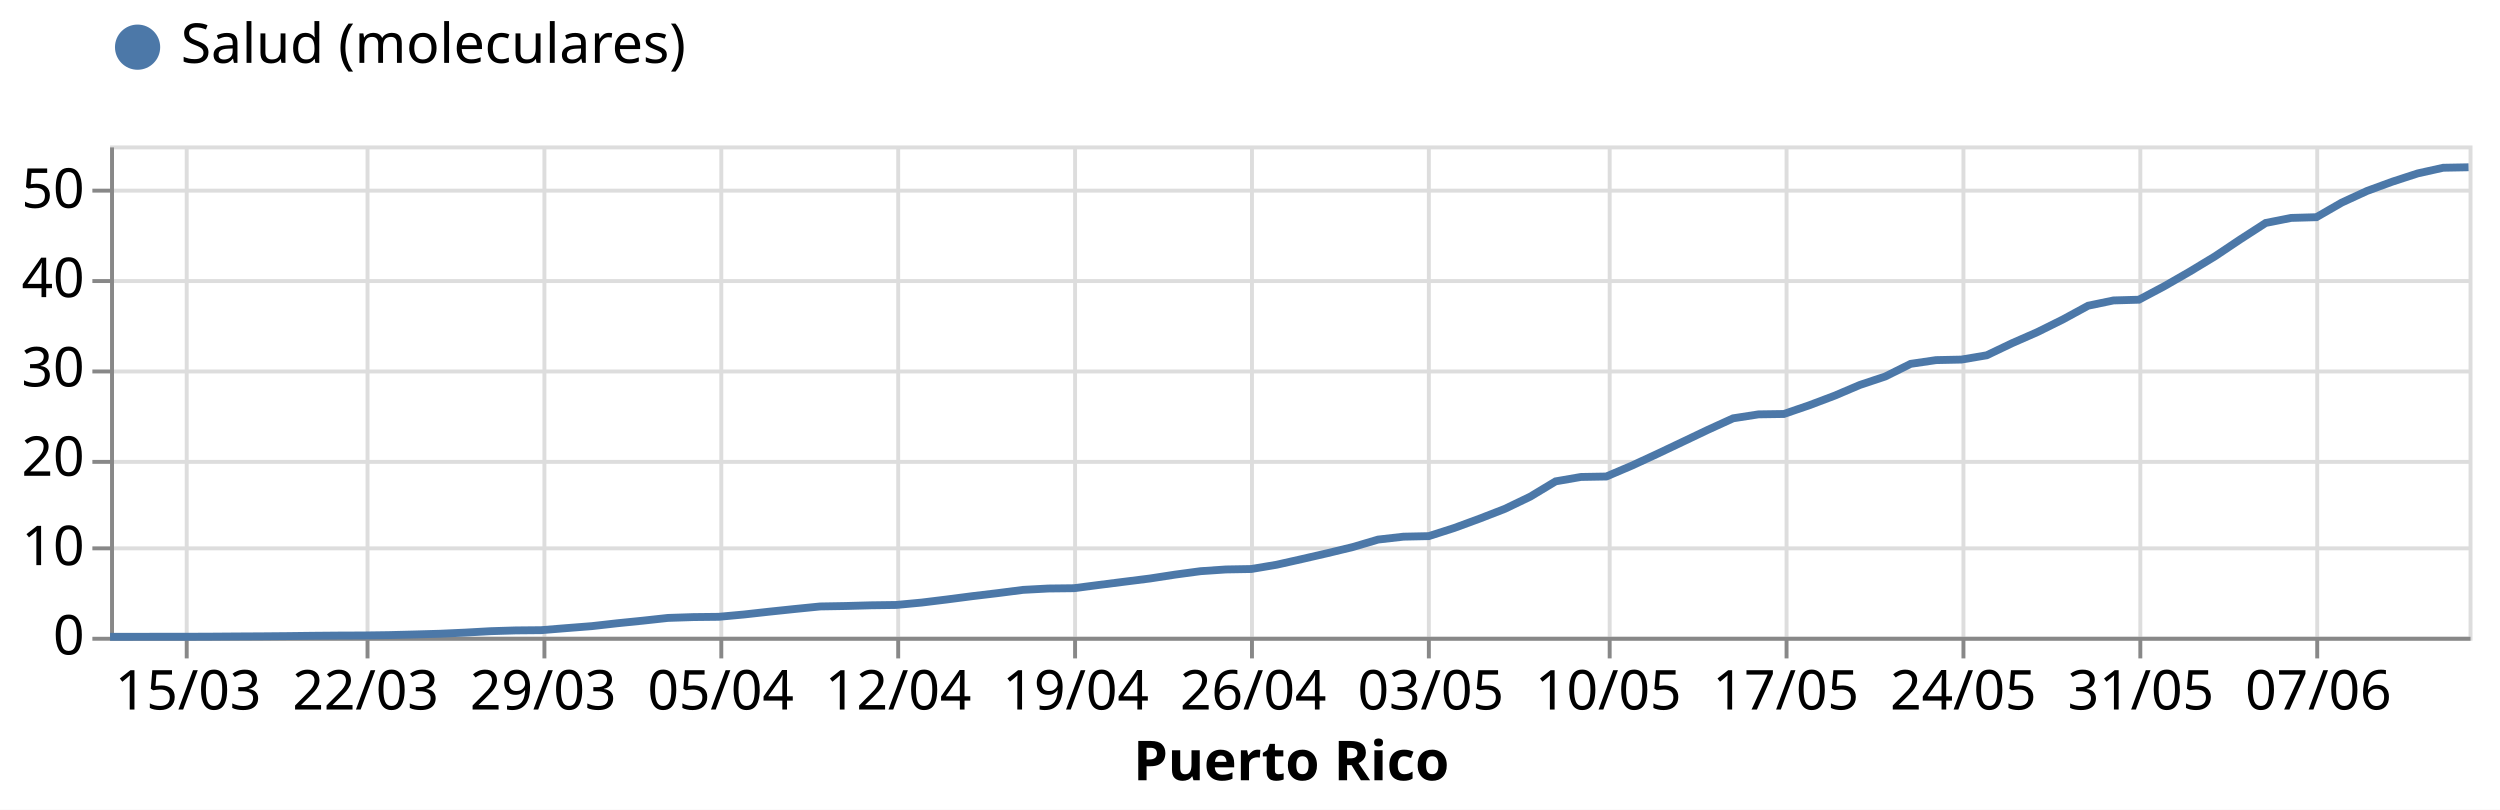
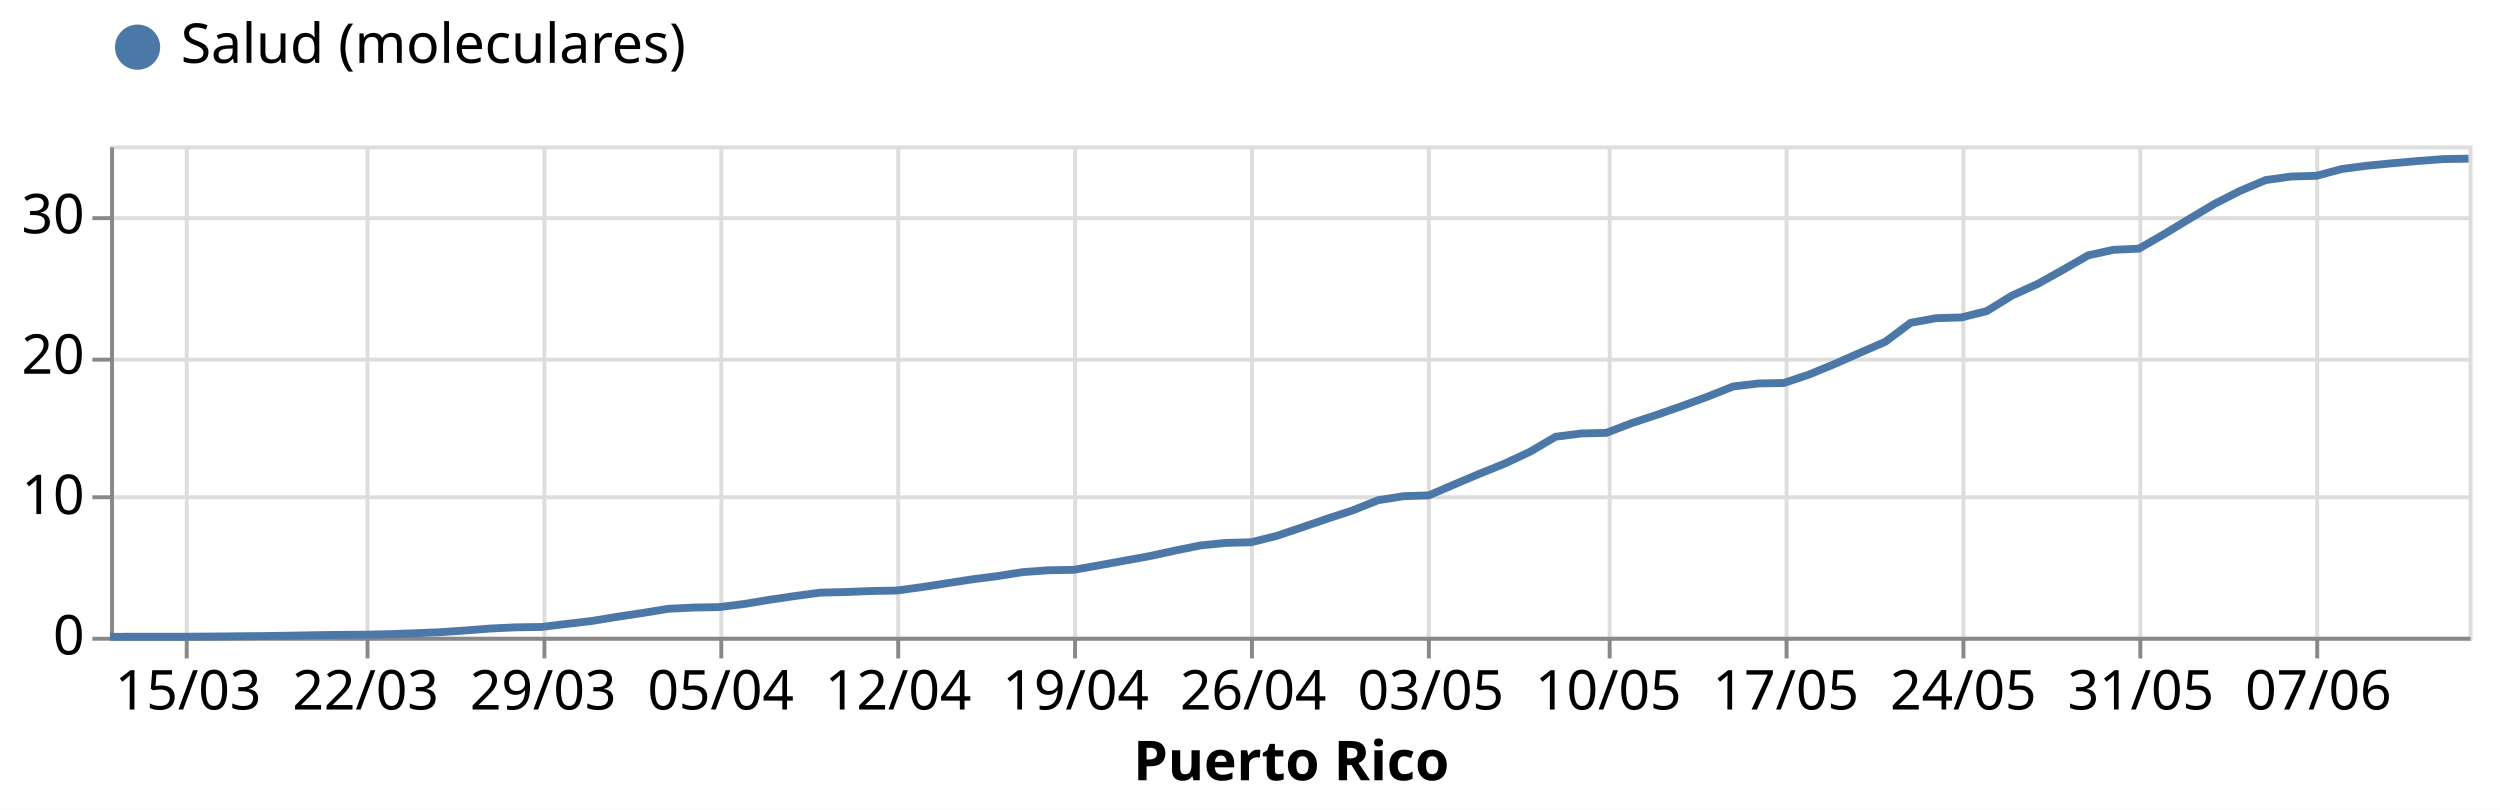
<svg xmlns="http://www.w3.org/2000/svg" class="marks" width="636" height="206" viewBox="0 0 636 206" version="1.1">
  <rect width="636" height="206" style="fill: white;" />
  <g transform="translate(28,37)">
    <g class="mark-group role-frame root">
      <g transform="translate(0,0)">
        <path class="background" d="M0.5,0.5h600v125h-600Z" style="fill: none; stroke: #ddd;" />
        <g>
          <g class="mark-group role-axis">
            <g transform="translate(0.5,125.5)">
              <path class="background" d="M0,0h0v0h0Z" style="pointer-events: none; fill: none;" />
              <g>
                <g class="mark-rule role-axis-grid" style="pointer-events: none;">
                  <line transform="translate(19,-125)" x2="0" y2="125" style="fill: none; stroke: #ddd; stroke-width: 1; opacity: 1;" />
                  <line transform="translate(65,-125)" x2="0" y2="125" style="fill: none; stroke: #ddd; stroke-width: 1; opacity: 1;" />
                  <line transform="translate(110,-125)" x2="0" y2="125" style="fill: none; stroke: #ddd; stroke-width: 1; opacity: 1;" />
                  <line transform="translate(155,-125)" x2="0" y2="125" style="fill: none; stroke: #ddd; stroke-width: 1; opacity: 1;" />
                  <line transform="translate(200,-125)" x2="0" y2="125" style="fill: none; stroke: #ddd; stroke-width: 1; opacity: 1;" />
                  <line transform="translate(245,-125)" x2="0" y2="125" style="fill: none; stroke: #ddd; stroke-width: 1; opacity: 1;" />
                  <line transform="translate(290,-125)" x2="0" y2="125" style="fill: none; stroke: #ddd; stroke-width: 1; opacity: 1;" />
                  <line transform="translate(335,-125)" x2="0" y2="125" style="fill: none; stroke: #ddd; stroke-width: 1; opacity: 1;" />
                  <line transform="translate(381,-125)" x2="0" y2="125" style="fill: none; stroke: #ddd; stroke-width: 1; opacity: 1;" />
                  <line transform="translate(426,-125)" x2="0" y2="125" style="fill: none; stroke: #ddd; stroke-width: 1; opacity: 1;" />
                  <line transform="translate(471,-125)" x2="0" y2="125" style="fill: none; stroke: #ddd; stroke-width: 1; opacity: 1;" />
                  <line transform="translate(516,-125)" x2="0" y2="125" style="fill: none; stroke: #ddd; stroke-width: 1; opacity: 1;" />
                  <line transform="translate(561,-125)" x2="0" y2="125" style="fill: none; stroke: #ddd; stroke-width: 1; opacity: 1;" />
                </g>
              </g>
              <path class="foreground" d="" style="pointer-events: none; display: none; fill: none;" />
            </g>
          </g>
          <g class="mark-group role-axis">
            <g transform="translate(0.5,0.5)">
              <path class="background" d="M0,0h0v0h0Z" style="pointer-events: none; fill: none;" />
              <g>
                <g class="mark-rule role-axis-grid" style="pointer-events: none;">
                  <line transform="translate(0,125)" x2="600" y2="0" style="fill: none; stroke: #ddd; stroke-width: 1; opacity: 1;" />
-                   <line transform="translate(0,102)" x2="600" y2="0" style="fill: none; stroke: #ddd; stroke-width: 1; opacity: 1;" />
-                   <line transform="translate(0,80)" x2="600" y2="0" style="fill: none; stroke: #ddd; stroke-width: 1; opacity: 1;" />
-                   <line transform="translate(0,57)" x2="600" y2="0" style="fill: none; stroke: #ddd; stroke-width: 1; opacity: 1;" />
-                   <line transform="translate(0,34)" x2="600" y2="0" style="fill: none; stroke: #ddd; stroke-width: 1; opacity: 1;" />
-                   <line transform="translate(0,11)" x2="600" y2="0" style="fill: none; stroke: #ddd; stroke-width: 1; opacity: 1;" />
+                   <line transform="translate(0,89)" x2="600" y2="0" style="fill: none; stroke: #ddd; stroke-width: 1; opacity: 1;" />
+                   <line transform="translate(0,54)" x2="600" y2="0" style="fill: none; stroke: #ddd; stroke-width: 1; opacity: 1;" />
+                   <line transform="translate(0,18)" x2="600" y2="0" style="fill: none; stroke: #ddd; stroke-width: 1; opacity: 1;" />
                </g>
              </g>
              <path class="foreground" d="" style="pointer-events: none; display: none; fill: none;" />
            </g>
          </g>
          <g class="mark-group role-axis">
            <g transform="translate(0.5,125.5)">
              <path class="background" d="M0,0h0v0h0Z" style="pointer-events: none; fill: none;" />
              <g>
                <g class="mark-rule role-axis-tick" style="pointer-events: none;">
                  <line transform="translate(19,0)" x2="0" y2="5" style="fill: none; stroke: #888; stroke-width: 1; opacity: 1;" />
                  <line transform="translate(65,0)" x2="0" y2="5" style="fill: none; stroke: #888; stroke-width: 1; opacity: 1;" />
                  <line transform="translate(110,0)" x2="0" y2="5" style="fill: none; stroke: #888; stroke-width: 1; opacity: 1;" />
                  <line transform="translate(155,0)" x2="0" y2="5" style="fill: none; stroke: #888; stroke-width: 1; opacity: 1;" />
                  <line transform="translate(200,0)" x2="0" y2="5" style="fill: none; stroke: #888; stroke-width: 1; opacity: 1;" />
                  <line transform="translate(245,0)" x2="0" y2="5" style="fill: none; stroke: #888; stroke-width: 1; opacity: 1;" />
                  <line transform="translate(290,0)" x2="0" y2="5" style="fill: none; stroke: #888; stroke-width: 1; opacity: 1;" />
                  <line transform="translate(335,0)" x2="0" y2="5" style="fill: none; stroke: #888; stroke-width: 1; opacity: 1;" />
                  <line transform="translate(381,0)" x2="0" y2="5" style="fill: none; stroke: #888; stroke-width: 1; opacity: 1;" />
                  <line transform="translate(426,0)" x2="0" y2="5" style="fill: none; stroke: #888; stroke-width: 1; opacity: 1;" />
                  <line transform="translate(471,0)" x2="0" y2="5" style="fill: none; stroke: #888; stroke-width: 1; opacity: 1;" />
                  <line transform="translate(516,0)" x2="0" y2="5" style="fill: none; stroke: #888; stroke-width: 1; opacity: 1;" />
                  <line transform="translate(561,0)" x2="0" y2="5" style="fill: none; stroke: #888; stroke-width: 1; opacity: 1;" />
                </g>
                <g class="mark-text role-axis-label" style="pointer-events: none;">
                  <text text-anchor="middle" transform="translate(19.35484,18)" style="font-family: sans-serif; font-size: 14px; fill: #000; opacity: 1;">15/03</text>
                  <text text-anchor="middle" transform="translate(64.51613,18)" style="font-family: sans-serif; font-size: 14px; fill: #000; opacity: 1;">22/03</text>
                  <text text-anchor="middle" transform="translate(109.6774,18)" style="font-family: sans-serif; font-size: 14px; fill: #000; opacity: 1;">29/03</text>
                  <text text-anchor="middle" transform="translate(154.8387,18)" style="font-family: sans-serif; font-size: 14px; fill: #000; opacity: 1;">05/04</text>
                  <text text-anchor="middle" transform="translate(200,18)" style="font-family: sans-serif; font-size: 14px; fill: #000; opacity: 1;">12/04</text>
                  <text text-anchor="middle" transform="translate(245.1613,18)" style="font-family: sans-serif; font-size: 14px; fill: #000; opacity: 1;">19/04</text>
                  <text text-anchor="middle" transform="translate(290.3226,18)" style="font-family: sans-serif; font-size: 14px; fill: #000; opacity: 1;">26/04</text>
                  <text text-anchor="middle" transform="translate(335.4839,18)" style="font-family: sans-serif; font-size: 14px; fill: #000; opacity: 1;">03/05</text>
                  <text text-anchor="middle" transform="translate(380.6452,18)" style="font-family: sans-serif; font-size: 14px; fill: #000; opacity: 1;">10/05</text>
                  <text text-anchor="middle" transform="translate(425.8065,18)" style="font-family: sans-serif; font-size: 14px; fill: #000; opacity: 1;">17/05</text>
                  <text text-anchor="middle" transform="translate(470.9677,18)" style="font-family: sans-serif; font-size: 14px; fill: #000; opacity: 1;">24/05</text>
                  <text text-anchor="middle" transform="translate(516.129,18)" style="font-family: sans-serif; font-size: 14px; fill: #000; opacity: 1;">31/05</text>
                  <text text-anchor="middle" transform="translate(561.2903,18)" style="font-family: sans-serif; font-size: 14px; fill: #000; opacity: 1;">07/06</text>
                </g>
                <g class="mark-rule role-axis-domain" style="pointer-events: none;">
                  <line transform="translate(0,0)" x2="600" y2="0" style="fill: none; stroke: #888; stroke-width: 1; opacity: 1;" />
                </g>
                <g class="mark-text role-axis-title" style="pointer-events: none;">
                  <text text-anchor="middle" transform="translate(300,36)" style="font-family: sans-serif; font-size: 14px; font-weight: bold; fill: #000; opacity: 1;">Puerto Rico</text>
                </g>
              </g>
              <path class="foreground" d="" style="pointer-events: none; display: none; fill: none;" />
            </g>
          </g>
          <g class="mark-group role-axis">
            <g transform="translate(0.5,0.5)">
              <path class="background" d="M0,0h0v0h0Z" style="pointer-events: none; fill: none;" />
              <g>
                <g class="mark-rule role-axis-tick" style="pointer-events: none;">
                  <line transform="translate(0,125)" x2="-5" y2="0" style="fill: none; stroke: #888; stroke-width: 1; opacity: 1;" />
-                   <line transform="translate(0,102)" x2="-5" y2="0" style="fill: none; stroke: #888; stroke-width: 1; opacity: 1;" />
-                   <line transform="translate(0,80)" x2="-5" y2="0" style="fill: none; stroke: #888; stroke-width: 1; opacity: 1;" />
-                   <line transform="translate(0,57)" x2="-5" y2="0" style="fill: none; stroke: #888; stroke-width: 1; opacity: 1;" />
-                   <line transform="translate(0,34)" x2="-5" y2="0" style="fill: none; stroke: #888; stroke-width: 1; opacity: 1;" />
-                   <line transform="translate(0,11)" x2="-5" y2="0" style="fill: none; stroke: #888; stroke-width: 1; opacity: 1;" />
+                   <line transform="translate(0,89)" x2="-5" y2="0" style="fill: none; stroke: #888; stroke-width: 1; opacity: 1;" />
+                   <line transform="translate(0,54)" x2="-5" y2="0" style="fill: none; stroke: #888; stroke-width: 1; opacity: 1;" />
+                   <line transform="translate(0,18)" x2="-5" y2="0" style="fill: none; stroke: #888; stroke-width: 1; opacity: 1;" />
                </g>
                <g class="mark-text role-axis-label" style="pointer-events: none;">
                  <text text-anchor="end" transform="translate(-7,129)" style="font-family: sans-serif; font-size: 14px; fill: #000; opacity: 1;">0</text>
-                   <text text-anchor="end" transform="translate(-7,106.2727)" style="font-family: sans-serif; font-size: 14px; fill: #000; opacity: 1;">10</text>
-                   <text text-anchor="end" transform="translate(-7,83.54545)" style="font-family: sans-serif; font-size: 14px; fill: #000; opacity: 1;">20</text>
-                   <text text-anchor="end" transform="translate(-7,60.81818)" style="font-family: sans-serif; font-size: 14px; fill: #000; opacity: 1;">30</text>
-                   <text text-anchor="end" transform="translate(-7,38.09091)" style="font-family: sans-serif; font-size: 14px; fill: #000; opacity: 1;">40</text>
-                   <text text-anchor="end" transform="translate(-7,15.36364)" style="font-family: sans-serif; font-size: 14px; fill: #000; opacity: 1;">50</text>
+                   <text text-anchor="end" transform="translate(-7,93.28571)" style="font-family: sans-serif; font-size: 14px; fill: #000; opacity: 1;">10</text>
+                   <text text-anchor="end" transform="translate(-7,57.57143)" style="font-family: sans-serif; font-size: 14px; fill: #000; opacity: 1;">20</text>
+                   <text text-anchor="end" transform="translate(-7,21.85714)" style="font-family: sans-serif; font-size: 14px; fill: #000; opacity: 1;">30</text>
                </g>
                <g class="mark-rule role-axis-domain" style="pointer-events: none;">
                  <line transform="translate(0,125)" x2="0" y2="-125" style="fill: none; stroke: #888; stroke-width: 1; opacity: 1;" />
                </g>
              </g>
              <path class="foreground" d="" style="pointer-events: none; display: none; fill: none;" />
            </g>
          </g>
          <g class="mark-group role-scope layer_0_pathgroup">
            <g transform="translate(0,0)">
              <path class="background" d="M0,0h600v125h-600Z" style="fill: none;" />
              <g>
                <g class="mark-line role-mark layer_0_marks">
-                   <path d="M0,124.996L6.452,124.994L12.903,124.991L19.355,124.988L25.806,124.961L32.258,124.914L38.71,124.878L45.161,124.821L51.613,124.743L58.065,124.686L64.516,124.661L70.968,124.572L77.419,124.409L83.871,124.226L90.323,123.937L96.774,123.575L103.226,123.376L109.677,123.316L116.129,122.792L122.581,122.287L129.032,121.557L135.484,120.906L141.935,120.199L148.387,119.987L154.839,119.915L161.29,119.325L167.742,118.606L174.194,117.929L180.645,117.282L187.097,117.168L193.548,116.99L200,116.901L206.452,116.296L212.903,115.505L219.355,114.664L225.806,113.894L232.258,113.063L238.71,112.716L245.161,112.641L251.613,111.805L258.065,110.987L264.516,110.175L270.968,109.18L277.419,108.31L283.871,107.871L290.323,107.756L296.774,106.67L303.226,105.222L309.677,103.735L316.129,102.175L322.581,100.269L329.032,99.529L335.484,99.389L341.935,97.325L348.387,94.953L354.839,92.449L361.29,89.349L367.742,85.46L374.194,84.34L380.645,84.224L387.097,81.476L393.548,78.497L400,75.435L406.452,72.361L412.903,69.42L419.355,68.414L425.806,68.317L432.258,66.107L438.71,63.67L445.161,60.927L451.613,58.777L458.065,55.565L464.516,54.615L470.968,54.478L477.419,53.388L483.871,50.31L490.323,47.478L496.774,44.281L503.226,40.77L509.677,39.431L516.129,39.247L522.581,35.824L529.032,32.116L535.484,28.215L541.935,23.894L548.387,19.723L554.839,18.44L561.29,18.253L567.742,14.539L574.194,11.568L580.645,9.205L587.097,7.106L593.548,5.676L600,5.552" style="fill: none; stroke: #4c78a8; stroke-width: 2;" />
+                   <path d="M0,124.994L6.452,124.991L12.903,124.985L19.355,124.981L25.806,124.938L32.258,124.869L38.71,124.813L45.161,124.725L51.613,124.603L58.065,124.514L64.516,124.473L70.968,124.335L77.419,124.101L83.871,123.84L90.323,123.398L96.774,122.89L103.226,122.596L109.677,122.504L116.129,121.727L122.581,120.971L129.032,119.905L135.484,118.942L141.935,117.884L148.387,117.563L154.839,117.453L161.29,116.659L167.742,115.585L174.194,114.638L180.645,113.768L187.097,113.609L193.548,113.359L200,113.236L206.452,112.372L212.903,111.372L219.355,110.382L225.806,109.55L232.258,108.542L238.71,108.076L245.161,107.969L251.613,106.816L258.065,105.639L264.516,104.466L270.968,103.053L277.419,101.754L283.871,101.113L290.323,100.944L296.774,99.337L303.226,97.164L309.677,94.944L316.129,92.835L322.581,90.257L329.032,89.233L335.484,89.023L341.935,86.255L348.387,83.524L354.839,80.916L361.29,77.895L367.742,74.102L374.194,73.279L380.645,73.121L387.097,70.648L393.548,68.514L400,66.26L406.452,63.893L412.903,61.318L419.355,60.548L425.806,60.431L432.258,58.271L438.71,55.604L445.161,52.749L451.613,49.95L458.065,45.119L464.516,43.942L470.968,43.754L477.419,42.145L483.871,38.182L490.323,35.261L496.774,31.667L503.226,27.961L509.677,26.548L516.129,26.262L522.581,22.545L529.032,18.645L535.484,14.806L541.935,11.536L548.387,8.81L554.839,7.907L561.29,7.722L567.742,5.998L574.194,5.154L580.645,4.529L587.097,3.96L593.548,3.476L600,3.364" style="fill: none; stroke: #4c78a8; stroke-width: 2;" />
                </g>
              </g>
              <path class="foreground" d="" style="display: none; fill: none;" />
            </g>
          </g>
          <g class="mark-symbol role-mark layer_1_marks">
-             <path transform="translate(0,124.9964)" d="M2.739,0A2.739,2.739,0,1,1,-2.739,0A2.739,2.739,0,1,1,2.739,0" style="fill: #4c78a8; stroke-width: 2; opacity: 0;" />
-             <path transform="translate(6.451613,124.9943)" d="M2.739,0A2.739,2.739,0,1,1,-2.739,0A2.739,2.739,0,1,1,2.739,0" style="fill: #4c78a8; stroke-width: 2; opacity: 0;" />
-             <path transform="translate(12.90323,124.9907)" d="M2.739,0A2.739,2.739,0,1,1,-2.739,0A2.739,2.739,0,1,1,2.739,0" style="fill: #4c78a8; stroke-width: 2; opacity: 0;" />
-             <path transform="translate(19.35484,124.9879)" d="M2.739,0A2.739,2.739,0,1,1,-2.739,0A2.739,2.739,0,1,1,2.739,0" style="fill: #4c78a8; stroke-width: 2; opacity: 0;" />
-             <path transform="translate(25.80645,124.9609)" d="M2.739,0A2.739,2.739,0,1,1,-2.739,0A2.739,2.739,0,1,1,2.739,0" style="fill: #4c78a8; stroke-width: 2; opacity: 0;" />
-             <path transform="translate(32.25806,124.9139)" d="M2.739,0A2.739,2.739,0,1,1,-2.739,0A2.739,2.739,0,1,1,2.739,0" style="fill: #4c78a8; stroke-width: 2; opacity: 0;" />
-             <path transform="translate(38.70968,124.8783)" d="M2.739,0A2.739,2.739,0,1,1,-2.739,0A2.739,2.739,0,1,1,2.739,0" style="fill: #4c78a8; stroke-width: 2; opacity: 0;" />
-             <path transform="translate(45.16129,124.8214)" d="M2.739,0A2.739,2.739,0,1,1,-2.739,0A2.739,2.739,0,1,1,2.739,0" style="fill: #4c78a8; stroke-width: 2; opacity: 0;" />
-             <path transform="translate(51.6129,124.7431)" d="M2.739,0A2.739,2.739,0,1,1,-2.739,0A2.739,2.739,0,1,1,2.739,0" style="fill: #4c78a8; stroke-width: 2; opacity: 0;" />
-             <path transform="translate(58.06452,124.6862)" d="M2.739,0A2.739,2.739,0,1,1,-2.739,0A2.739,2.739,0,1,1,2.739,0" style="fill: #4c78a8; stroke-width: 2; opacity: 0;" />
-             <path transform="translate(64.51613,124.6606)" d="M2.739,0A2.739,2.739,0,1,1,-2.739,0A2.739,2.739,0,1,1,2.739,0" style="fill: #4c78a8; stroke-width: 2; opacity: 0;" />
-             <path transform="translate(70.96774,124.5716)" d="M2.739,0A2.739,2.739,0,1,1,-2.739,0A2.739,2.739,0,1,1,2.739,0" style="fill: #4c78a8; stroke-width: 2; opacity: 0;" />
-             <path transform="translate(77.41935,124.4086)" d="M2.739,0A2.739,2.739,0,1,1,-2.739,0A2.739,2.739,0,1,1,2.739,0" style="fill: #4c78a8; stroke-width: 2; opacity: 0;" />
-             <path transform="translate(83.87097,124.2265)" d="M2.739,0A2.739,2.739,0,1,1,-2.739,0A2.739,2.739,0,1,1,2.739,0" style="fill: #4c78a8; stroke-width: 2; opacity: 0;" />
-             <path transform="translate(90.32258,123.9368)" d="M2.739,0A2.739,2.739,0,1,1,-2.739,0A2.739,2.739,0,1,1,2.739,0" style="fill: #4c78a8; stroke-width: 2; opacity: 0;" />
-             <path transform="translate(96.77419,123.5746)" d="M2.739,0A2.739,2.739,0,1,1,-2.739,0A2.739,2.739,0,1,1,2.739,0" style="fill: #4c78a8; stroke-width: 2; opacity: 0;" />
-             <path transform="translate(103.2258,123.3761)" d="M2.739,0A2.739,2.739,0,1,1,-2.739,0A2.739,2.739,0,1,1,2.739,0" style="fill: #4c78a8; stroke-width: 2; opacity: 0;" />
-             <path transform="translate(109.6774,123.3163)" d="M2.739,0A2.739,2.739,0,1,1,-2.739,0A2.739,2.739,0,1,1,2.739,0" style="fill: #4c78a8; stroke-width: 2; opacity: 0;" />
-             <path transform="translate(116.129,122.7918)" d="M2.739,0A2.739,2.739,0,1,1,-2.739,0A2.739,2.739,0,1,1,2.739,0" style="fill: #4c78a8; stroke-width: 2; opacity: 0;" />
-             <path transform="translate(122.5806,122.2873)" d="M2.739,0A2.739,2.739,0,1,1,-2.739,0A2.739,2.739,0,1,1,2.739,0" style="fill: #4c78a8; stroke-width: 2; opacity: 0;" />
-             <path transform="translate(129.0323,121.5571)" d="M2.739,0A2.739,2.739,0,1,1,-2.739,0A2.739,2.739,0,1,1,2.739,0" style="fill: #4c78a8; stroke-width: 2; opacity: 0;" />
-             <path transform="translate(135.4839,120.906)" d="M2.739,0A2.739,2.739,0,1,1,-2.739,0A2.739,2.739,0,1,1,2.739,0" style="fill: #4c78a8; stroke-width: 2; opacity: 0;" />
-             <path transform="translate(141.9355,120.1986)" d="M2.739,0A2.739,2.739,0,1,1,-2.739,0A2.739,2.739,0,1,1,2.739,0" style="fill: #4c78a8; stroke-width: 2; opacity: 0;" />
-             <path transform="translate(148.3871,119.9866)" d="M2.739,0A2.739,2.739,0,1,1,-2.739,0A2.739,2.739,0,1,1,2.739,0" style="fill: #4c78a8; stroke-width: 2; opacity: 0;" />
-             <path transform="translate(154.8387,119.9154)" d="M2.739,0A2.739,2.739,0,1,1,-2.739,0A2.739,2.739,0,1,1,2.739,0" style="fill: #4c78a8; stroke-width: 2; opacity: 0;" />
-             <path transform="translate(161.2903,119.3255)" d="M2.739,0A2.739,2.739,0,1,1,-2.739,0A2.739,2.739,0,1,1,2.739,0" style="fill: #4c78a8; stroke-width: 2; opacity: 0;" />
-             <path transform="translate(167.7419,118.606)" d="M2.739,0A2.739,2.739,0,1,1,-2.739,0A2.739,2.739,0,1,1,2.739,0" style="fill: #4c78a8; stroke-width: 2; opacity: 0;" />
-             <path transform="translate(174.1935,117.9292)" d="M2.739,0A2.739,2.739,0,1,1,-2.739,0A2.739,2.739,0,1,1,2.739,0" style="fill: #4c78a8; stroke-width: 2; opacity: 0;" />
-             <path transform="translate(180.6452,117.2817)" d="M2.739,0A2.739,2.739,0,1,1,-2.739,0A2.739,2.739,0,1,1,2.739,0" style="fill: #4c78a8; stroke-width: 2; opacity: 0;" />
-             <path transform="translate(187.0968,117.1678)" d="M2.739,0A2.739,2.739,0,1,1,-2.739,0A2.739,2.739,0,1,1,2.739,0" style="fill: #4c78a8; stroke-width: 2; opacity: 0;" />
-             <path transform="translate(193.5484,116.9899)" d="M2.739,0A2.739,2.739,0,1,1,-2.739,0A2.739,2.739,0,1,1,2.739,0" style="fill: #4c78a8; stroke-width: 2; opacity: 0;" />
-             <path transform="translate(200,116.9009)" d="M2.739,0A2.739,2.739,0,1,1,-2.739,0A2.739,2.739,0,1,1,2.739,0" style="fill: #4c78a8; stroke-width: 2; opacity: 0;" />
-             <path transform="translate(206.4516,116.2961)" d="M2.739,0A2.739,2.739,0,1,1,-2.739,0A2.739,2.739,0,1,1,2.739,0" style="fill: #4c78a8; stroke-width: 2; opacity: 0;" />
-             <path transform="translate(212.9032,115.5047)" d="M2.739,0A2.739,2.739,0,1,1,-2.739,0A2.739,2.739,0,1,1,2.739,0" style="fill: #4c78a8; stroke-width: 2; opacity: 0;" />
-             <path transform="translate(219.3548,114.6636)" d="M2.739,0A2.739,2.739,0,1,1,-2.739,0A2.739,2.739,0,1,1,2.739,0" style="fill: #4c78a8; stroke-width: 2; opacity: 0;" />
-             <path transform="translate(225.8065,113.8943)" d="M2.739,0A2.739,2.739,0,1,1,-2.739,0A2.739,2.739,0,1,1,2.739,0" style="fill: #4c78a8; stroke-width: 2; opacity: 0;" />
-             <path transform="translate(232.2581,113.0631)" d="M2.739,0A2.739,2.739,0,1,1,-2.739,0A2.739,2.739,0,1,1,2.739,0" style="fill: #4c78a8; stroke-width: 2; opacity: 0;" />
-             <path transform="translate(238.7097,112.7158)" d="M2.739,0A2.739,2.739,0,1,1,-2.739,0A2.739,2.739,0,1,1,2.739,0" style="fill: #4c78a8; stroke-width: 2; opacity: 0;" />
-             <path transform="translate(245.1613,112.6411)" d="M2.739,0A2.739,2.739,0,1,1,-2.739,0A2.739,2.739,0,1,1,2.739,0" style="fill: #4c78a8; stroke-width: 2; opacity: 0;" />
-             <path transform="translate(251.6129,111.805)" d="M2.739,0A2.739,2.739,0,1,1,-2.739,0A2.739,2.739,0,1,1,2.739,0" style="fill: #4c78a8; stroke-width: 2; opacity: 0;" />
-             <path transform="translate(258.0645,110.9873)" d="M2.739,0A2.739,2.739,0,1,1,-2.739,0A2.739,2.739,0,1,1,2.739,0" style="fill: #4c78a8; stroke-width: 2; opacity: 0;" />
-             <path transform="translate(264.5161,110.1753)" d="M2.739,0A2.739,2.739,0,1,1,-2.739,0A2.739,2.739,0,1,1,2.739,0" style="fill: #4c78a8; stroke-width: 2; opacity: 0;" />
-             <path transform="translate(270.9677,109.1798)" d="M2.739,0A2.739,2.739,0,1,1,-2.739,0A2.739,2.739,0,1,1,2.739,0" style="fill: #4c78a8; stroke-width: 2; opacity: 0;" />
-             <path transform="translate(277.4194,108.3102)" d="M2.739,0A2.739,2.739,0,1,1,-2.739,0A2.739,2.739,0,1,1,2.739,0" style="fill: #4c78a8; stroke-width: 2; opacity: 0;" />
-             <path transform="translate(283.871,107.8711)" d="M2.739,0A2.739,2.739,0,1,1,-2.739,0A2.739,2.739,0,1,1,2.739,0" style="fill: #4c78a8; stroke-width: 2; opacity: 0;" />
-             <path transform="translate(290.3226,107.7558)" d="M2.739,0A2.739,2.739,0,1,1,-2.739,0A2.739,2.739,0,1,1,2.739,0" style="fill: #4c78a8; stroke-width: 2; opacity: 0;" />
-             <path transform="translate(296.7742,106.6698)" d="M2.739,0A2.739,2.739,0,1,1,-2.739,0A2.739,2.739,0,1,1,2.739,0" style="fill: #4c78a8; stroke-width: 2; opacity: 0;" />
-             <path transform="translate(303.2258,105.2217)" d="M2.739,0A2.739,2.739,0,1,1,-2.739,0A2.739,2.739,0,1,1,2.739,0" style="fill: #4c78a8; stroke-width: 2; opacity: 0;" />
-             <path transform="translate(309.6774,103.7351)" d="M2.739,0A2.739,2.739,0,1,1,-2.739,0A2.739,2.739,0,1,1,2.739,0" style="fill: #4c78a8; stroke-width: 2; opacity: 0;" />
-             <path transform="translate(316.129,102.1752)" d="M2.739,0A2.739,2.739,0,1,1,-2.739,0A2.739,2.739,0,1,1,2.739,0" style="fill: #4c78a8; stroke-width: 2; opacity: 0;" />
-             <path transform="translate(322.5806,100.2687)" d="M2.739,0A2.739,2.739,0,1,1,-2.739,0A2.739,2.739,0,1,1,2.739,0" style="fill: #4c78a8; stroke-width: 2; opacity: 0;" />
-             <path transform="translate(329.0323,99.52935)" d="M2.739,0A2.739,2.739,0,1,1,-2.739,0A2.739,2.739,0,1,1,2.739,0" style="fill: #4c78a8; stroke-width: 2; opacity: 0;" />
-             <path transform="translate(335.4839,99.38916)" d="M2.739,0A2.739,2.739,0,1,1,-2.739,0A2.739,2.739,0,1,1,2.739,0" style="fill: #4c78a8; stroke-width: 2; opacity: 0;" />
-             <path transform="translate(341.9355,97.32544)" d="M2.739,0A2.739,2.739,0,1,1,-2.739,0A2.739,2.739,0,1,1,2.739,0" style="fill: #4c78a8; stroke-width: 2; opacity: 0;" />
-             <path transform="translate(348.3871,94.95286)" d="M2.739,0A2.739,2.739,0,1,1,-2.739,0A2.739,2.739,0,1,1,2.739,0" style="fill: #4c78a8; stroke-width: 2; opacity: 0;" />
-             <path transform="translate(354.8387,92.44935)" d="M2.739,0A2.739,2.739,0,1,1,-2.739,0A2.739,2.739,0,1,1,2.739,0" style="fill: #4c78a8; stroke-width: 2; opacity: 0;" />
-             <path transform="translate(361.2903,89.34878)" d="M2.739,0A2.739,2.739,0,1,1,-2.739,0A2.739,2.739,0,1,1,2.739,0" style="fill: #4c78a8; stroke-width: 2; opacity: 0;" />
-             <path transform="translate(367.7419,85.46043)" d="M2.739,0A2.739,2.739,0,1,1,-2.739,0A2.739,2.739,0,1,1,2.739,0" style="fill: #4c78a8; stroke-width: 2; opacity: 0;" />
-             <path transform="translate(374.1935,84.33962)" d="M2.739,0A2.739,2.739,0,1,1,-2.739,0A2.739,2.739,0,1,1,2.739,0" style="fill: #4c78a8; stroke-width: 2; opacity: 0;" />
-             <path transform="translate(380.6452,84.22433)" d="M2.739,0A2.739,2.739,0,1,1,-2.739,0A2.739,2.739,0,1,1,2.739,0" style="fill: #4c78a8; stroke-width: 2; opacity: 0;" />
-             <path transform="translate(387.0968,81.47602)" d="M2.739,0A2.739,2.739,0,1,1,-2.739,0A2.739,2.739,0,1,1,2.739,0" style="fill: #4c78a8; stroke-width: 2; opacity: 0;" />
-             <path transform="translate(393.5484,78.49714)" d="M2.739,0A2.739,2.739,0,1,1,-2.739,0A2.739,2.739,0,1,1,2.739,0" style="fill: #4c78a8; stroke-width: 2; opacity: 0;" />
-             <path transform="translate(400,75.435)" d="M2.739,0A2.739,2.739,0,1,1,-2.739,0A2.739,2.739,0,1,1,2.739,0" style="fill: #4c78a8; stroke-width: 2; opacity: 0;" />
-             <path transform="translate(406.4516,72.36076)" d="M2.739,0A2.739,2.739,0,1,1,-2.739,0A2.739,2.739,0,1,1,2.739,0" style="fill: #4c78a8; stroke-width: 2; opacity: 0;" />
-             <path transform="translate(412.9032,69.4203)" d="M2.739,0A2.739,2.739,0,1,1,-2.739,0A2.739,2.739,0,1,1,2.739,0" style="fill: #4c78a8; stroke-width: 2; opacity: 0;" />
-             <path transform="translate(419.3548,68.41406)" d="M2.739,0A2.739,2.739,0,1,1,-2.739,0A2.739,2.739,0,1,1,2.739,0" style="fill: #4c78a8; stroke-width: 2; opacity: 0;" />
-             <path transform="translate(425.8065,68.31728)" d="M2.739,0A2.739,2.739,0,1,1,-2.739,0A2.739,2.739,0,1,1,2.739,0" style="fill: #4c78a8; stroke-width: 2; opacity: 0;" />
-             <path transform="translate(432.2581,66.10696)" d="M2.739,0A2.739,2.739,0,1,1,-2.739,0A2.739,2.739,0,1,1,2.739,0" style="fill: #4c78a8; stroke-width: 2; opacity: 0;" />
-             <path transform="translate(438.7097,63.66962)" d="M2.739,0A2.739,2.739,0,1,1,-2.739,0A2.739,2.739,0,1,1,2.739,0" style="fill: #4c78a8; stroke-width: 2; opacity: 0;" />
-             <path transform="translate(445.1613,60.927)" d="M2.739,0A2.739,2.739,0,1,1,-2.739,0A2.739,2.739,0,1,1,2.739,0" style="fill: #4c78a8; stroke-width: 2; opacity: 0;" />
-             <path transform="translate(451.6129,58.77717)" d="M2.739,0A2.739,2.739,0,1,1,-2.739,0A2.739,2.739,0,1,1,2.739,0" style="fill: #4c78a8; stroke-width: 2; opacity: 0;" />
-             <path transform="translate(458.0645,55.56487)" d="M2.739,0A2.739,2.739,0,1,1,-2.739,0A2.739,2.739,0,1,1,2.739,0" style="fill: #4c78a8; stroke-width: 2; opacity: 0;" />
-             <path transform="translate(464.5161,54.61485)" d="M2.739,0A2.739,2.739,0,1,1,-2.739,0A2.739,2.739,0,1,1,2.739,0" style="fill: #4c78a8; stroke-width: 2; opacity: 0;" />
-             <path transform="translate(470.9677,54.4775)" d="M2.739,0A2.739,2.739,0,1,1,-2.739,0A2.739,2.739,0,1,1,2.739,0" style="fill: #4c78a8; stroke-width: 2; opacity: 0;" />
-             <path transform="translate(477.4194,53.388)" d="M2.739,0A2.739,2.739,0,1,1,-2.739,0A2.739,2.739,0,1,1,2.739,0" style="fill: #4c78a8; stroke-width: 2; opacity: 0;" />
-             <path transform="translate(483.871,50.3102)" d="M2.739,0A2.739,2.739,0,1,1,-2.739,0A2.739,2.739,0,1,1,2.739,0" style="fill: #4c78a8; stroke-width: 2; opacity: 0;" />
-             <path transform="translate(490.3226,47.47791)" d="M2.739,0A2.739,2.739,0,1,1,-2.739,0A2.739,2.739,0,1,1,2.739,0" style="fill: #4c78a8; stroke-width: 2; opacity: 0;" />
-             <path transform="translate(496.7742,44.28127)" d="M2.739,0A2.739,2.739,0,1,1,-2.739,0A2.739,2.739,0,1,1,2.739,0" style="fill: #4c78a8; stroke-width: 2; opacity: 0;" />
-             <path transform="translate(503.2258,40.77009)" d="M2.739,0A2.739,2.739,0,1,1,-2.739,0A2.739,2.739,0,1,1,2.739,0" style="fill: #4c78a8; stroke-width: 2; opacity: 0;" />
-             <path transform="translate(509.6774,39.43081)" d="M2.739,0A2.739,2.739,0,1,1,-2.739,0A2.739,2.739,0,1,1,2.739,0" style="fill: #4c78a8; stroke-width: 2; opacity: 0;" />
-             <path transform="translate(516.129,39.24721)" d="M2.739,0A2.739,2.739,0,1,1,-2.739,0A2.739,2.739,0,1,1,2.739,0" style="fill: #4c78a8; stroke-width: 2; opacity: 0;" />
-             <path transform="translate(522.5806,35.82427)" d="M2.739,0A2.739,2.739,0,1,1,-2.739,0A2.739,2.739,0,1,1,2.739,0" style="fill: #4c78a8; stroke-width: 2; opacity: 0;" />
-             <path transform="translate(529.0323,32.11597)" d="M2.739,0A2.739,2.739,0,1,1,-2.739,0A2.739,2.739,0,1,1,2.739,0" style="fill: #4c78a8; stroke-width: 2; opacity: 0;" />
-             <path transform="translate(535.4839,28.21481)" d="M2.739,0A2.739,2.739,0,1,1,-2.739,0A2.739,2.739,0,1,1,2.739,0" style="fill: #4c78a8; stroke-width: 2; opacity: 0;" />
-             <path transform="translate(541.9355,23.8938)" d="M2.739,0A2.739,2.739,0,1,1,-2.739,0A2.739,2.739,0,1,1,2.739,0" style="fill: #4c78a8; stroke-width: 2; opacity: 0;" />
-             <path transform="translate(548.3871,19.72294)" d="M2.739,0A2.739,2.739,0,1,1,-2.739,0A2.739,2.739,0,1,1,2.739,0" style="fill: #4c78a8; stroke-width: 2; opacity: 0;" />
-             <path transform="translate(554.8387,18.43987)" d="M2.739,0A2.739,2.739,0,1,1,-2.739,0A2.739,2.739,0,1,1,2.739,0" style="fill: #4c78a8; stroke-width: 2; opacity: 0;" />
-             <path transform="translate(561.2903,18.25342)" d="M2.739,0A2.739,2.739,0,1,1,-2.739,0A2.739,2.739,0,1,1,2.739,0" style="fill: #4c78a8; stroke-width: 2; opacity: 0;" />
-             <path transform="translate(567.7419,14.53871)" d="M2.739,0A2.739,2.739,0,1,1,-2.739,0A2.739,2.739,0,1,1,2.739,0" style="fill: #4c78a8; stroke-width: 2; opacity: 0;" />
-             <path transform="translate(574.1935,11.56837)" d="M2.739,0A2.739,2.739,0,1,1,-2.739,0A2.739,2.739,0,1,1,2.739,0" style="fill: #4c78a8; stroke-width: 2; opacity: 0;" />
-             <path transform="translate(580.6452,9.20505)" d="M2.739,0A2.739,2.739,0,1,1,-2.739,0A2.739,2.739,0,1,1,2.739,0" style="fill: #4c78a8; stroke-width: 2; opacity: 0;" />
-             <path transform="translate(587.0968,7.106454)" d="M2.739,0A2.739,2.739,0,1,1,-2.739,0A2.739,2.739,0,1,1,2.739,0" style="fill: #4c78a8; stroke-width: 2; opacity: 0;" />
-             <path transform="translate(593.5484,5.676079)" d="M2.739,0A2.739,2.739,0,1,1,-2.739,0A2.739,2.739,0,1,1,2.739,0" style="fill: #4c78a8; stroke-width: 2; opacity: 0;" />
-             <path transform="translate(600,5.552255)" d="M2.739,0A2.739,2.739,0,1,1,-2.739,0A2.739,2.739,0,1,1,2.739,0" style="fill: #4c78a8; stroke-width: 2; opacity: 0;" />
+             <path transform="translate(0,124.9944)" d="M2.739,0A2.739,2.739,0,1,1,-2.739,0A2.739,2.739,0,1,1,2.739,0" style="fill: #4c78a8; stroke-width: 2; opacity: 0;" />
+             <path transform="translate(6.451613,124.9911)" d="M2.739,0A2.739,2.739,0,1,1,-2.739,0A2.739,2.739,0,1,1,2.739,0" style="fill: #4c78a8; stroke-width: 2; opacity: 0;" />
+             <path transform="translate(12.90323,124.9855)" d="M2.739,0A2.739,2.739,0,1,1,-2.739,0A2.739,2.739,0,1,1,2.739,0" style="fill: #4c78a8; stroke-width: 2; opacity: 0;" />
+             <path transform="translate(19.35484,124.981)" d="M2.739,0A2.739,2.739,0,1,1,-2.739,0A2.739,2.739,0,1,1,2.739,0" style="fill: #4c78a8; stroke-width: 2; opacity: 0;" />
+             <path transform="translate(25.80645,124.9385)" d="M2.739,0A2.739,2.739,0,1,1,-2.739,0A2.739,2.739,0,1,1,2.739,0" style="fill: #4c78a8; stroke-width: 2; opacity: 0;" />
+             <path transform="translate(32.25806,124.8692)" d="M2.739,0A2.739,2.739,0,1,1,-2.739,0A2.739,2.739,0,1,1,2.739,0" style="fill: #4c78a8; stroke-width: 2; opacity: 0;" />
+             <path transform="translate(38.70968,124.8132)" d="M2.739,0A2.739,2.739,0,1,1,-2.739,0A2.739,2.739,0,1,1,2.739,0" style="fill: #4c78a8; stroke-width: 2; opacity: 0;" />
+             <path transform="translate(45.16129,124.7249)" d="M2.739,0A2.739,2.739,0,1,1,-2.739,0A2.739,2.739,0,1,1,2.739,0" style="fill: #4c78a8; stroke-width: 2; opacity: 0;" />
+             <path transform="translate(51.6129,124.603)" d="M2.739,0A2.739,2.739,0,1,1,-2.739,0A2.739,2.739,0,1,1,2.739,0" style="fill: #4c78a8; stroke-width: 2; opacity: 0;" />
+             <path transform="translate(58.06452,124.5136)" d="M2.739,0A2.739,2.739,0,1,1,-2.739,0A2.739,2.739,0,1,1,2.739,0" style="fill: #4c78a8; stroke-width: 2; opacity: 0;" />
+             <path transform="translate(64.51613,124.4733)" d="M2.739,0A2.739,2.739,0,1,1,-2.739,0A2.739,2.739,0,1,1,2.739,0" style="fill: #4c78a8; stroke-width: 2; opacity: 0;" />
+             <path transform="translate(70.96774,124.3346)" d="M2.739,0A2.739,2.739,0,1,1,-2.739,0A2.739,2.739,0,1,1,2.739,0" style="fill: #4c78a8; stroke-width: 2; opacity: 0;" />
+             <path transform="translate(77.41935,124.1009)" d="M2.739,0A2.739,2.739,0,1,1,-2.739,0A2.739,2.739,0,1,1,2.739,0" style="fill: #4c78a8; stroke-width: 2; opacity: 0;" />
+             <path transform="translate(83.87097,123.8403)" d="M2.739,0A2.739,2.739,0,1,1,-2.739,0A2.739,2.739,0,1,1,2.739,0" style="fill: #4c78a8; stroke-width: 2; opacity: 0;" />
+             <path transform="translate(90.32258,123.3975)" d="M2.739,0A2.739,2.739,0,1,1,-2.739,0A2.739,2.739,0,1,1,2.739,0" style="fill: #4c78a8; stroke-width: 2; opacity: 0;" />
+             <path transform="translate(96.77419,122.8898)" d="M2.739,0A2.739,2.739,0,1,1,-2.739,0A2.739,2.739,0,1,1,2.739,0" style="fill: #4c78a8; stroke-width: 2; opacity: 0;" />
+             <path transform="translate(103.2258,122.5957)" d="M2.739,0A2.739,2.739,0,1,1,-2.739,0A2.739,2.739,0,1,1,2.739,0" style="fill: #4c78a8; stroke-width: 2; opacity: 0;" />
+             <path transform="translate(109.6774,122.504)" d="M2.739,0A2.739,2.739,0,1,1,-2.739,0A2.739,2.739,0,1,1,2.739,0" style="fill: #4c78a8; stroke-width: 2; opacity: 0;" />
+             <path transform="translate(116.129,121.7268)" d="M2.739,0A2.739,2.739,0,1,1,-2.739,0A2.739,2.739,0,1,1,2.739,0" style="fill: #4c78a8; stroke-width: 2; opacity: 0;" />
+             <path transform="translate(122.5806,120.9709)" d="M2.739,0A2.739,2.739,0,1,1,-2.739,0A2.739,2.739,0,1,1,2.739,0" style="fill: #4c78a8; stroke-width: 2; opacity: 0;" />
+             <path transform="translate(129.0323,119.9051)" d="M2.739,0A2.739,2.739,0,1,1,-2.739,0A2.739,2.739,0,1,1,2.739,0" style="fill: #4c78a8; stroke-width: 2; opacity: 0;" />
+             <path transform="translate(135.4839,118.9423)" d="M2.739,0A2.739,2.739,0,1,1,-2.739,0A2.739,2.739,0,1,1,2.739,0" style="fill: #4c78a8; stroke-width: 2; opacity: 0;" />
+             <path transform="translate(141.9355,117.8844)" d="M2.739,0A2.739,2.739,0,1,1,-2.739,0A2.739,2.739,0,1,1,2.739,0" style="fill: #4c78a8; stroke-width: 2; opacity: 0;" />
+             <path transform="translate(148.3871,117.5635)" d="M2.739,0A2.739,2.739,0,1,1,-2.739,0A2.739,2.739,0,1,1,2.739,0" style="fill: #4c78a8; stroke-width: 2; opacity: 0;" />
+             <path transform="translate(154.8387,117.4528)" d="M2.739,0A2.739,2.739,0,1,1,-2.739,0A2.739,2.739,0,1,1,2.739,0" style="fill: #4c78a8; stroke-width: 2; opacity: 0;" />
+             <path transform="translate(161.2903,116.6588)" d="M2.739,0A2.739,2.739,0,1,1,-2.739,0A2.739,2.739,0,1,1,2.739,0" style="fill: #4c78a8; stroke-width: 2; opacity: 0;" />
+             <path transform="translate(167.7419,115.5852)" d="M2.739,0A2.739,2.739,0,1,1,-2.739,0A2.739,2.739,0,1,1,2.739,0" style="fill: #4c78a8; stroke-width: 2; opacity: 0;" />
+             <path transform="translate(174.1935,114.6381)" d="M2.739,0A2.739,2.739,0,1,1,-2.739,0A2.739,2.739,0,1,1,2.739,0" style="fill: #4c78a8; stroke-width: 2; opacity: 0;" />
+             <path transform="translate(180.6452,113.768)" d="M2.739,0A2.739,2.739,0,1,1,-2.739,0A2.739,2.739,0,1,1,2.739,0" style="fill: #4c78a8; stroke-width: 2; opacity: 0;" />
+             <path transform="translate(187.0968,113.6092)" d="M2.739,0A2.739,2.739,0,1,1,-2.739,0A2.739,2.739,0,1,1,2.739,0" style="fill: #4c78a8; stroke-width: 2; opacity: 0;" />
+             <path transform="translate(193.5484,113.3588)" d="M2.739,0A2.739,2.739,0,1,1,-2.739,0A2.739,2.739,0,1,1,2.739,0" style="fill: #4c78a8; stroke-width: 2; opacity: 0;" />
+             <path transform="translate(200,113.2357)" d="M2.739,0A2.739,2.739,0,1,1,-2.739,0A2.739,2.739,0,1,1,2.739,0" style="fill: #4c78a8; stroke-width: 2; opacity: 0;" />
+             <path transform="translate(206.4516,112.3724)" d="M2.739,0A2.739,2.739,0,1,1,-2.739,0A2.739,2.739,0,1,1,2.739,0" style="fill: #4c78a8; stroke-width: 2; opacity: 0;" />
+             <path transform="translate(212.9032,111.3716)" d="M2.739,0A2.739,2.739,0,1,1,-2.739,0A2.739,2.739,0,1,1,2.739,0" style="fill: #4c78a8; stroke-width: 2; opacity: 0;" />
+             <path transform="translate(219.3548,110.3819)" d="M2.739,0A2.739,2.739,0,1,1,-2.739,0A2.739,2.739,0,1,1,2.739,0" style="fill: #4c78a8; stroke-width: 2; opacity: 0;" />
+             <path transform="translate(225.8065,109.5499)" d="M2.739,0A2.739,2.739,0,1,1,-2.739,0A2.739,2.739,0,1,1,2.739,0" style="fill: #4c78a8; stroke-width: 2; opacity: 0;" />
+             <path transform="translate(232.2581,108.5423)" d="M2.739,0A2.739,2.739,0,1,1,-2.739,0A2.739,2.739,0,1,1,2.739,0" style="fill: #4c78a8; stroke-width: 2; opacity: 0;" />
+             <path transform="translate(238.7097,108.076)" d="M2.739,0A2.739,2.739,0,1,1,-2.739,0A2.739,2.739,0,1,1,2.739,0" style="fill: #4c78a8; stroke-width: 2; opacity: 0;" />
+             <path transform="translate(245.1613,107.9687)" d="M2.739,0A2.739,2.739,0,1,1,-2.739,0A2.739,2.739,0,1,1,2.739,0" style="fill: #4c78a8; stroke-width: 2; opacity: 0;" />
+             <path transform="translate(251.6129,106.8157)" d="M2.739,0A2.739,2.739,0,1,1,-2.739,0A2.739,2.739,0,1,1,2.739,0" style="fill: #4c78a8; stroke-width: 2; opacity: 0;" />
+             <path transform="translate(258.0645,105.6393)" d="M2.739,0A2.739,2.739,0,1,1,-2.739,0A2.739,2.739,0,1,1,2.739,0" style="fill: #4c78a8; stroke-width: 2; opacity: 0;" />
+             <path transform="translate(264.5161,104.4662)" d="M2.739,0A2.739,2.739,0,1,1,-2.739,0A2.739,2.739,0,1,1,2.739,0" style="fill: #4c78a8; stroke-width: 2; opacity: 0;" />
+             <path transform="translate(270.9677,103.0527)" d="M2.739,0A2.739,2.739,0,1,1,-2.739,0A2.739,2.739,0,1,1,2.739,0" style="fill: #4c78a8; stroke-width: 2; opacity: 0;" />
+             <path transform="translate(277.4194,101.7544)" d="M2.739,0A2.739,2.739,0,1,1,-2.739,0A2.739,2.739,0,1,1,2.739,0" style="fill: #4c78a8; stroke-width: 2; opacity: 0;" />
+             <path transform="translate(283.871,101.1125)" d="M2.739,0A2.739,2.739,0,1,1,-2.739,0A2.739,2.739,0,1,1,2.739,0" style="fill: #4c78a8; stroke-width: 2; opacity: 0;" />
+             <path transform="translate(290.3226,100.9437)" d="M2.739,0A2.739,2.739,0,1,1,-2.739,0A2.739,2.739,0,1,1,2.739,0" style="fill: #4c78a8; stroke-width: 2; opacity: 0;" />
+             <path transform="translate(296.7742,99.3367)" d="M2.739,0A2.739,2.739,0,1,1,-2.739,0A2.739,2.739,0,1,1,2.739,0" style="fill: #4c78a8; stroke-width: 2; opacity: 0;" />
+             <path transform="translate(303.2258,97.1639)" d="M2.739,0A2.739,2.739,0,1,1,-2.739,0A2.739,2.739,0,1,1,2.739,0" style="fill: #4c78a8; stroke-width: 2; opacity: 0;" />
+             <path transform="translate(309.6774,94.94412)" d="M2.739,0A2.739,2.739,0,1,1,-2.739,0A2.739,2.739,0,1,1,2.739,0" style="fill: #4c78a8; stroke-width: 2; opacity: 0;" />
+             <path transform="translate(316.129,92.83505)" d="M2.739,0A2.739,2.739,0,1,1,-2.739,0A2.739,2.739,0,1,1,2.739,0" style="fill: #4c78a8; stroke-width: 2; opacity: 0;" />
+             <path transform="translate(322.5806,90.25743)" d="M2.739,0A2.739,2.739,0,1,1,-2.739,0A2.739,2.739,0,1,1,2.739,0" style="fill: #4c78a8; stroke-width: 2; opacity: 0;" />
+             <path transform="translate(329.0323,89.23309)" d="M2.739,0A2.739,2.739,0,1,1,-2.739,0A2.739,2.739,0,1,1,2.739,0" style="fill: #4c78a8; stroke-width: 2; opacity: 0;" />
+             <path transform="translate(335.4839,89.02285)" d="M2.739,0A2.739,2.739,0,1,1,-2.739,0A2.739,2.739,0,1,1,2.739,0" style="fill: #4c78a8; stroke-width: 2; opacity: 0;" />
+             <path transform="translate(341.9355,86.25512)" d="M2.739,0A2.739,2.739,0,1,1,-2.739,0A2.739,2.739,0,1,1,2.739,0" style="fill: #4c78a8; stroke-width: 2; opacity: 0;" />
+             <path transform="translate(348.3871,83.52429)" d="M2.739,0A2.739,2.739,0,1,1,-2.739,0A2.739,2.739,0,1,1,2.739,0" style="fill: #4c78a8; stroke-width: 2; opacity: 0;" />
+             <path transform="translate(354.8387,80.91648)" d="M2.739,0A2.739,2.739,0,1,1,-2.739,0A2.739,2.739,0,1,1,2.739,0" style="fill: #4c78a8; stroke-width: 2; opacity: 0;" />
+             <path transform="translate(361.2903,77.8949)" d="M2.739,0A2.739,2.739,0,1,1,-2.739,0A2.739,2.739,0,1,1,2.739,0" style="fill: #4c78a8; stroke-width: 2; opacity: 0;" />
+             <path transform="translate(367.7419,74.10171)" d="M2.739,0A2.739,2.739,0,1,1,-2.739,0A2.739,2.739,0,1,1,2.739,0" style="fill: #4c78a8; stroke-width: 2; opacity: 0;" />
+             <path transform="translate(374.1935,73.27866)" d="M2.739,0A2.739,2.739,0,1,1,-2.739,0A2.739,2.739,0,1,1,2.739,0" style="fill: #4c78a8; stroke-width: 2; opacity: 0;" />
+             <path transform="translate(380.6452,73.12098)" d="M2.739,0A2.739,2.739,0,1,1,-2.739,0A2.739,2.739,0,1,1,2.739,0" style="fill: #4c78a8; stroke-width: 2; opacity: 0;" />
+             <path transform="translate(387.0968,70.64847)" d="M2.739,0A2.739,2.739,0,1,1,-2.739,0A2.739,2.739,0,1,1,2.739,0" style="fill: #4c78a8; stroke-width: 2; opacity: 0;" />
+             <path transform="translate(393.5484,68.51369)" d="M2.739,0A2.739,2.739,0,1,1,-2.739,0A2.739,2.739,0,1,1,2.739,0" style="fill: #4c78a8; stroke-width: 2; opacity: 0;" />
+             <path transform="translate(400,66.26036)" d="M2.739,0A2.739,2.739,0,1,1,-2.739,0A2.739,2.739,0,1,1,2.739,0" style="fill: #4c78a8; stroke-width: 2; opacity: 0;" />
+             <path transform="translate(406.4516,63.89297)" d="M2.739,0A2.739,2.739,0,1,1,-2.739,0A2.739,2.739,0,1,1,2.739,0" style="fill: #4c78a8; stroke-width: 2; opacity: 0;" />
+             <path transform="translate(412.9032,61.31759)" d="M2.739,0A2.739,2.739,0,1,1,-2.739,0A2.739,2.739,0,1,1,2.739,0" style="fill: #4c78a8; stroke-width: 2; opacity: 0;" />
+             <path transform="translate(419.3548,60.54821)" d="M2.739,0A2.739,2.739,0,1,1,-2.739,0A2.739,2.739,0,1,1,2.739,0" style="fill: #4c78a8; stroke-width: 2; opacity: 0;" />
+             <path transform="translate(425.8065,60.43079)" d="M2.739,0A2.739,2.739,0,1,1,-2.739,0A2.739,2.739,0,1,1,2.739,0" style="fill: #4c78a8; stroke-width: 2; opacity: 0;" />
+             <path transform="translate(432.2581,58.2714)" d="M2.739,0A2.739,2.739,0,1,1,-2.739,0A2.739,2.739,0,1,1,2.739,0" style="fill: #4c78a8; stroke-width: 2; opacity: 0;" />
+             <path transform="translate(438.7097,55.60432)" d="M2.739,0A2.739,2.739,0,1,1,-2.739,0A2.739,2.739,0,1,1,2.739,0" style="fill: #4c78a8; stroke-width: 2; opacity: 0;" />
+             <path transform="translate(445.1613,52.74936)" d="M2.739,0A2.739,2.739,0,1,1,-2.739,0A2.739,2.739,0,1,1,2.739,0" style="fill: #4c78a8; stroke-width: 2; opacity: 0;" />
+             <path transform="translate(451.6129,49.95032)" d="M2.739,0A2.739,2.739,0,1,1,-2.739,0A2.739,2.739,0,1,1,2.739,0" style="fill: #4c78a8; stroke-width: 2; opacity: 0;" />
+             <path transform="translate(458.0645,45.11937)" d="M2.739,0A2.739,2.739,0,1,1,-2.739,0A2.739,2.739,0,1,1,2.739,0" style="fill: #4c78a8; stroke-width: 2; opacity: 0;" />
+             <path transform="translate(464.5161,43.94183)" d="M2.739,0A2.739,2.739,0,1,1,-2.739,0A2.739,2.739,0,1,1,2.739,0" style="fill: #4c78a8; stroke-width: 2; opacity: 0;" />
+             <path transform="translate(470.9677,43.75396)" d="M2.739,0A2.739,2.739,0,1,1,-2.739,0A2.739,2.739,0,1,1,2.739,0" style="fill: #4c78a8; stroke-width: 2; opacity: 0;" />
+             <path transform="translate(477.4194,42.14476)" d="M2.739,0A2.739,2.739,0,1,1,-2.739,0A2.739,2.739,0,1,1,2.739,0" style="fill: #4c78a8; stroke-width: 2; opacity: 0;" />
+             <path transform="translate(483.871,38.18159)" d="M2.739,0A2.739,2.739,0,1,1,-2.739,0A2.739,2.739,0,1,1,2.739,0" style="fill: #4c78a8; stroke-width: 2; opacity: 0;" />
+             <path transform="translate(490.3226,35.26066)" d="M2.739,0A2.739,2.739,0,1,1,-2.739,0A2.739,2.739,0,1,1,2.739,0" style="fill: #4c78a8; stroke-width: 2; opacity: 0;" />
+             <path transform="translate(496.7742,31.66652)" d="M2.739,0A2.739,2.739,0,1,1,-2.739,0A2.739,2.739,0,1,1,2.739,0" style="fill: #4c78a8; stroke-width: 2; opacity: 0;" />
+             <path transform="translate(503.2258,27.96056)" d="M2.739,0A2.739,2.739,0,1,1,-2.739,0A2.739,2.739,0,1,1,2.739,0" style="fill: #4c78a8; stroke-width: 2; opacity: 0;" />
+             <path transform="translate(509.6774,26.54818)" d="M2.739,0A2.739,2.739,0,1,1,-2.739,0A2.739,2.739,0,1,1,2.739,0" style="fill: #4c78a8; stroke-width: 2; opacity: 0;" />
+             <path transform="translate(516.129,26.2619)" d="M2.739,0A2.739,2.739,0,1,1,-2.739,0A2.739,2.739,0,1,1,2.739,0" style="fill: #4c78a8; stroke-width: 2; opacity: 0;" />
+             <path transform="translate(522.5806,22.54475)" d="M2.739,0A2.739,2.739,0,1,1,-2.739,0A2.739,2.739,0,1,1,2.739,0" style="fill: #4c78a8; stroke-width: 2; opacity: 0;" />
+             <path transform="translate(529.0323,18.64533)" d="M2.739,0A2.739,2.739,0,1,1,-2.739,0A2.739,2.739,0,1,1,2.739,0" style="fill: #4c78a8; stroke-width: 2; opacity: 0;" />
+             <path transform="translate(535.4839,14.80629)" d="M2.739,0A2.739,2.739,0,1,1,-2.739,0A2.739,2.739,0,1,1,2.739,0" style="fill: #4c78a8; stroke-width: 2; opacity: 0;" />
+             <path transform="translate(541.9355,11.53645)" d="M2.739,0A2.739,2.739,0,1,1,-2.739,0A2.739,2.739,0,1,1,2.739,0" style="fill: #4c78a8; stroke-width: 2; opacity: 0;" />
+             <path transform="translate(548.3871,8.810096)" d="M2.739,0A2.739,2.739,0,1,1,-2.739,0A2.739,2.739,0,1,1,2.739,0" style="fill: #4c78a8; stroke-width: 2; opacity: 0;" />
+             <path transform="translate(554.8387,7.906529)" d="M2.739,0A2.739,2.739,0,1,1,-2.739,0A2.739,2.739,0,1,1,2.739,0" style="fill: #4c78a8; stroke-width: 2; opacity: 0;" />
+             <path transform="translate(561.2903,7.722014)" d="M2.739,0A2.739,2.739,0,1,1,-2.739,0A2.739,2.739,0,1,1,2.739,0" style="fill: #4c78a8; stroke-width: 2; opacity: 0;" />
+             <path transform="translate(567.7419,5.997634)" d="M2.739,0A2.739,2.739,0,1,1,-2.739,0A2.739,2.739,0,1,1,2.739,0" style="fill: #4c78a8; stroke-width: 2; opacity: 0;" />
+             <path transform="translate(574.1935,5.154454)" d="M2.739,0A2.739,2.739,0,1,1,-2.739,0A2.739,2.739,0,1,1,2.739,0" style="fill: #4c78a8; stroke-width: 2; opacity: 0;" />
+             <path transform="translate(580.6452,4.529339)" d="M2.739,0A2.739,2.739,0,1,1,-2.739,0A2.739,2.739,0,1,1,2.739,0" style="fill: #4c78a8; stroke-width: 2; opacity: 0;" />
+             <path transform="translate(587.0968,3.960137)" d="M2.739,0A2.739,2.739,0,1,1,-2.739,0A2.739,2.739,0,1,1,2.739,0" style="fill: #4c78a8; stroke-width: 2; opacity: 0;" />
+             <path transform="translate(593.5484,3.475923)" d="M2.739,0A2.739,2.739,0,1,1,-2.739,0A2.739,2.739,0,1,1,2.739,0" style="fill: #4c78a8; stroke-width: 2; opacity: 0;" />
+             <path transform="translate(600,3.364096)" d="M2.739,0A2.739,2.739,0,1,1,-2.739,0A2.739,2.739,0,1,1,2.739,0" style="fill: #4c78a8; stroke-width: 2; opacity: 0;" />
          </g>
          <g class="mark-group role-legend">
            <g transform="translate(0,-32)">
              <path class="background" d="M0,0h143v14h-143Z" style="pointer-events: none; fill: none;" />
              <g>
                <g class="mark-group role-legend-entry">
                  <g transform="translate(0,0)">
                    <path class="background" d="M0,0h0v0h0Z" style="pointer-events: none; fill: none;" />
                    <g>
                      <g class="mark-group role-scope">
                        <g transform="translate(0,0)">
                          <path class="background" d="M0,0h142.496v14h-142.496Z" style="pointer-events: none; fill: none; opacity: 1;" />
                          <g>
                            <g class="mark-symbol role-legend-symbol" style="pointer-events: none;">
                              <path transform="translate(7,7)" d="M5,0A5,5,0,1,1,-5,0A5,5,0,1,1,5,0" style="fill: #4c78a8; stroke: #4c78a8; stroke-width: 1.5; opacity: 1;" />
                            </g>
                            <g class="mark-text role-legend-label" style="pointer-events: none;">
                              <text text-anchor="start" transform="translate(18,11)" style="font-family: sans-serif; font-size: 14px; fill: #000; opacity: 1;">Salud (moleculares)</text>
                            </g>
                          </g>
                          <path class="foreground" d="" style="pointer-events: none; display: none; fill: none;" />
                        </g>
                      </g>
                    </g>
                    <path class="foreground" d="" style="pointer-events: none; display: none; fill: none;" />
                  </g>
                </g>
              </g>
              <path class="foreground" d="" style="pointer-events: none; display: none; fill: none;" />
            </g>
          </g>
        </g>
        <path class="foreground" d="" style="display: none; fill: none;" />
      </g>
    </g>
  </g>
</svg>
